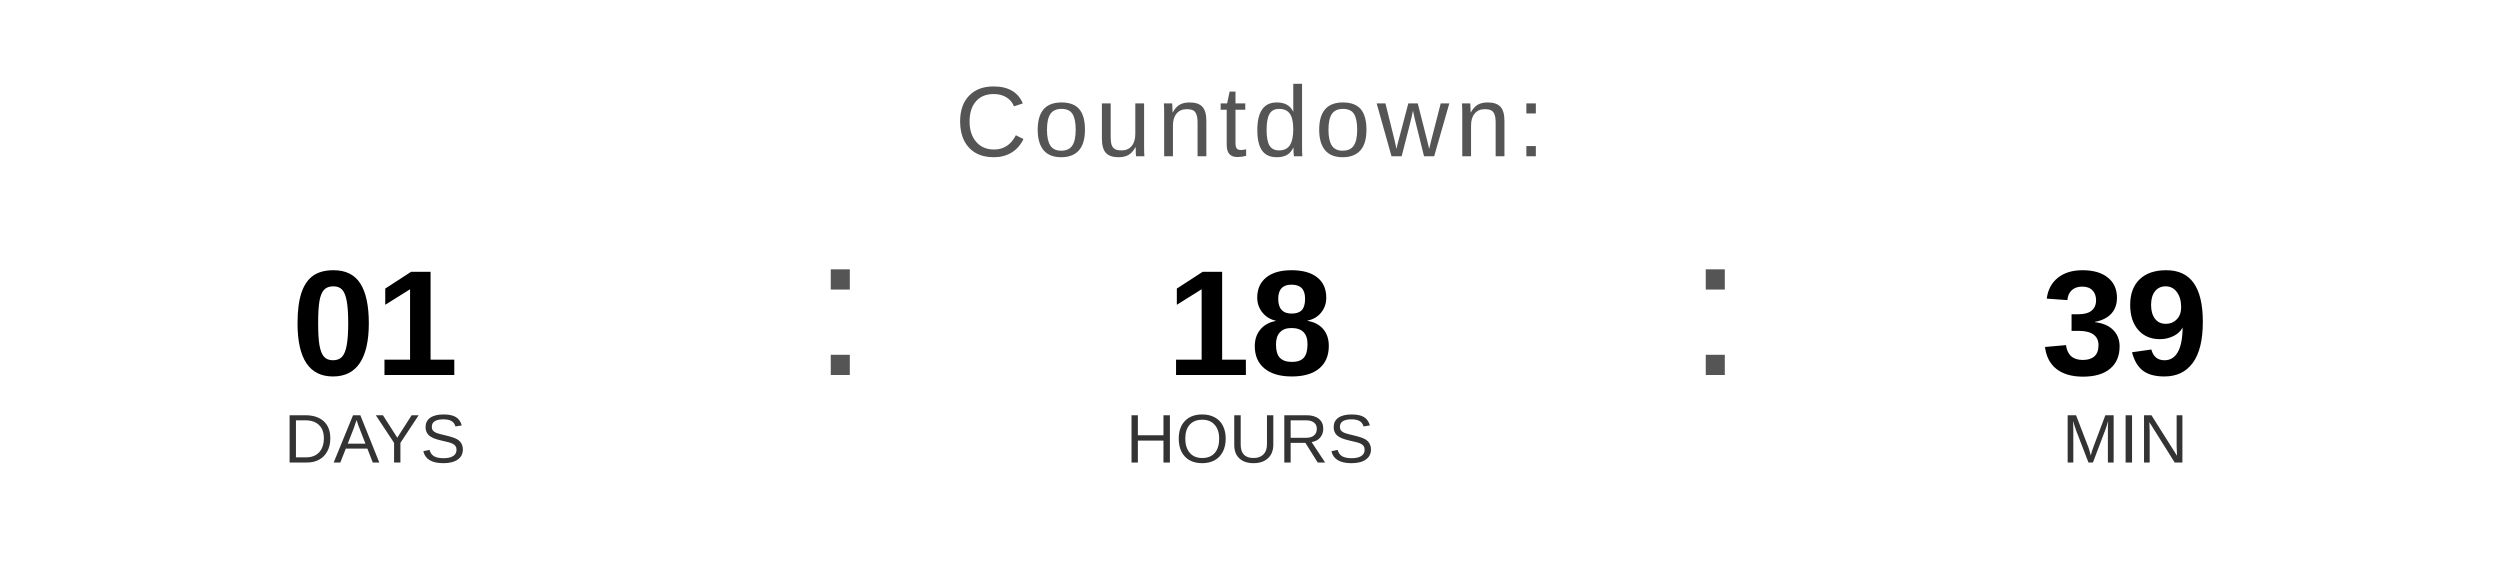
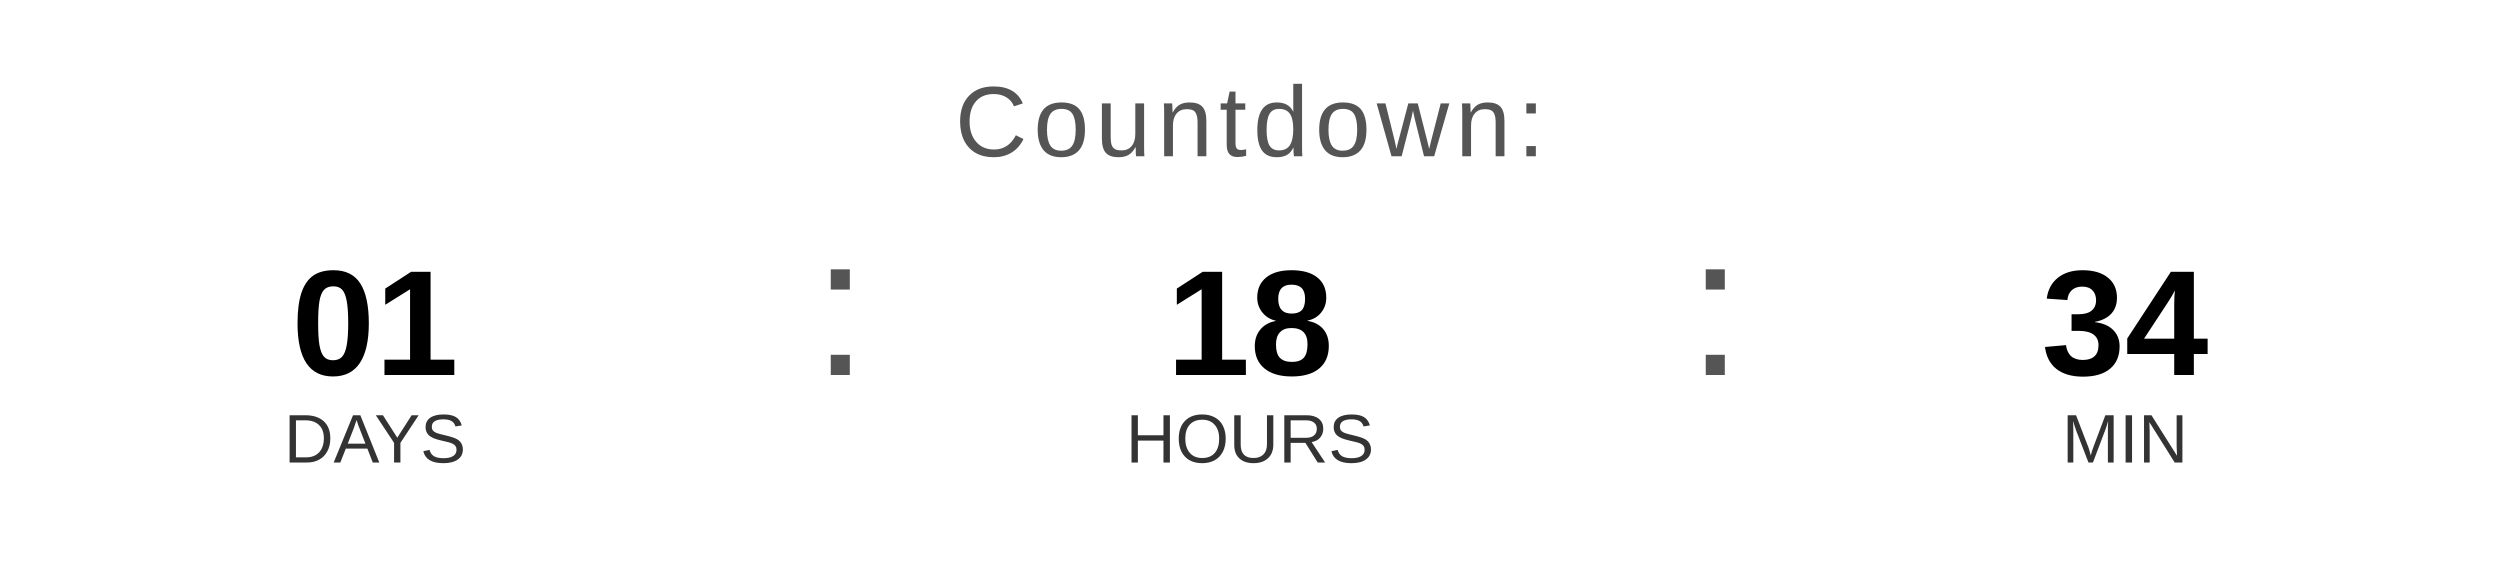
<svg xmlns="http://www.w3.org/2000/svg" width="400" height="90" viewBox="0 0 400 90">
  <text x="200" y="25" font-family="Arial, Helvetica, sans-serif" font-size="16" fill="#555555" text-anchor="middle" letter-spacing="1">
    Countdown:
  </text>
  <text x="60" y="60" font-family="Arial, Helvetica, sans-serif" font-size="24" font-weight="bold" fill="#000000" text-anchor="middle">01</text>
  <text x="60" y="74" font-family="Arial, Helvetica, sans-serif" font-size="11" fill="#333333" text-anchor="middle">DAYS</text>
  <text x="130" y="60" font-family="Arial, sans-serif" font-size="32" fill="#555555">:</text>
  <text x="200" y="60" font-family="Arial, Helvetica, sans-serif" font-size="24" font-weight="bold" fill="#000000" text-anchor="middle">18</text>
  <text x="200" y="74" font-family="Arial, Helvetica, sans-serif" font-size="11" fill="#333333" text-anchor="middle">HOURS</text>
  <text x="270" y="60" font-family="Arial, sans-serif" font-size="32" fill="#555555">:</text>
-   <text x="340" y="60" font-family="Arial, Helvetica, sans-serif" font-size="24" font-weight="bold" fill="#000000" text-anchor="middle">39</text>
+   <text x="340" y="60" font-family="Arial, Helvetica, sans-serif" font-size="24" font-weight="bold" fill="#000000" text-anchor="middle">34</text>
  <text x="340" y="74" font-family="Arial, Helvetica, sans-serif" font-size="11" fill="#333333" text-anchor="middle">MIN</text>
</svg>
